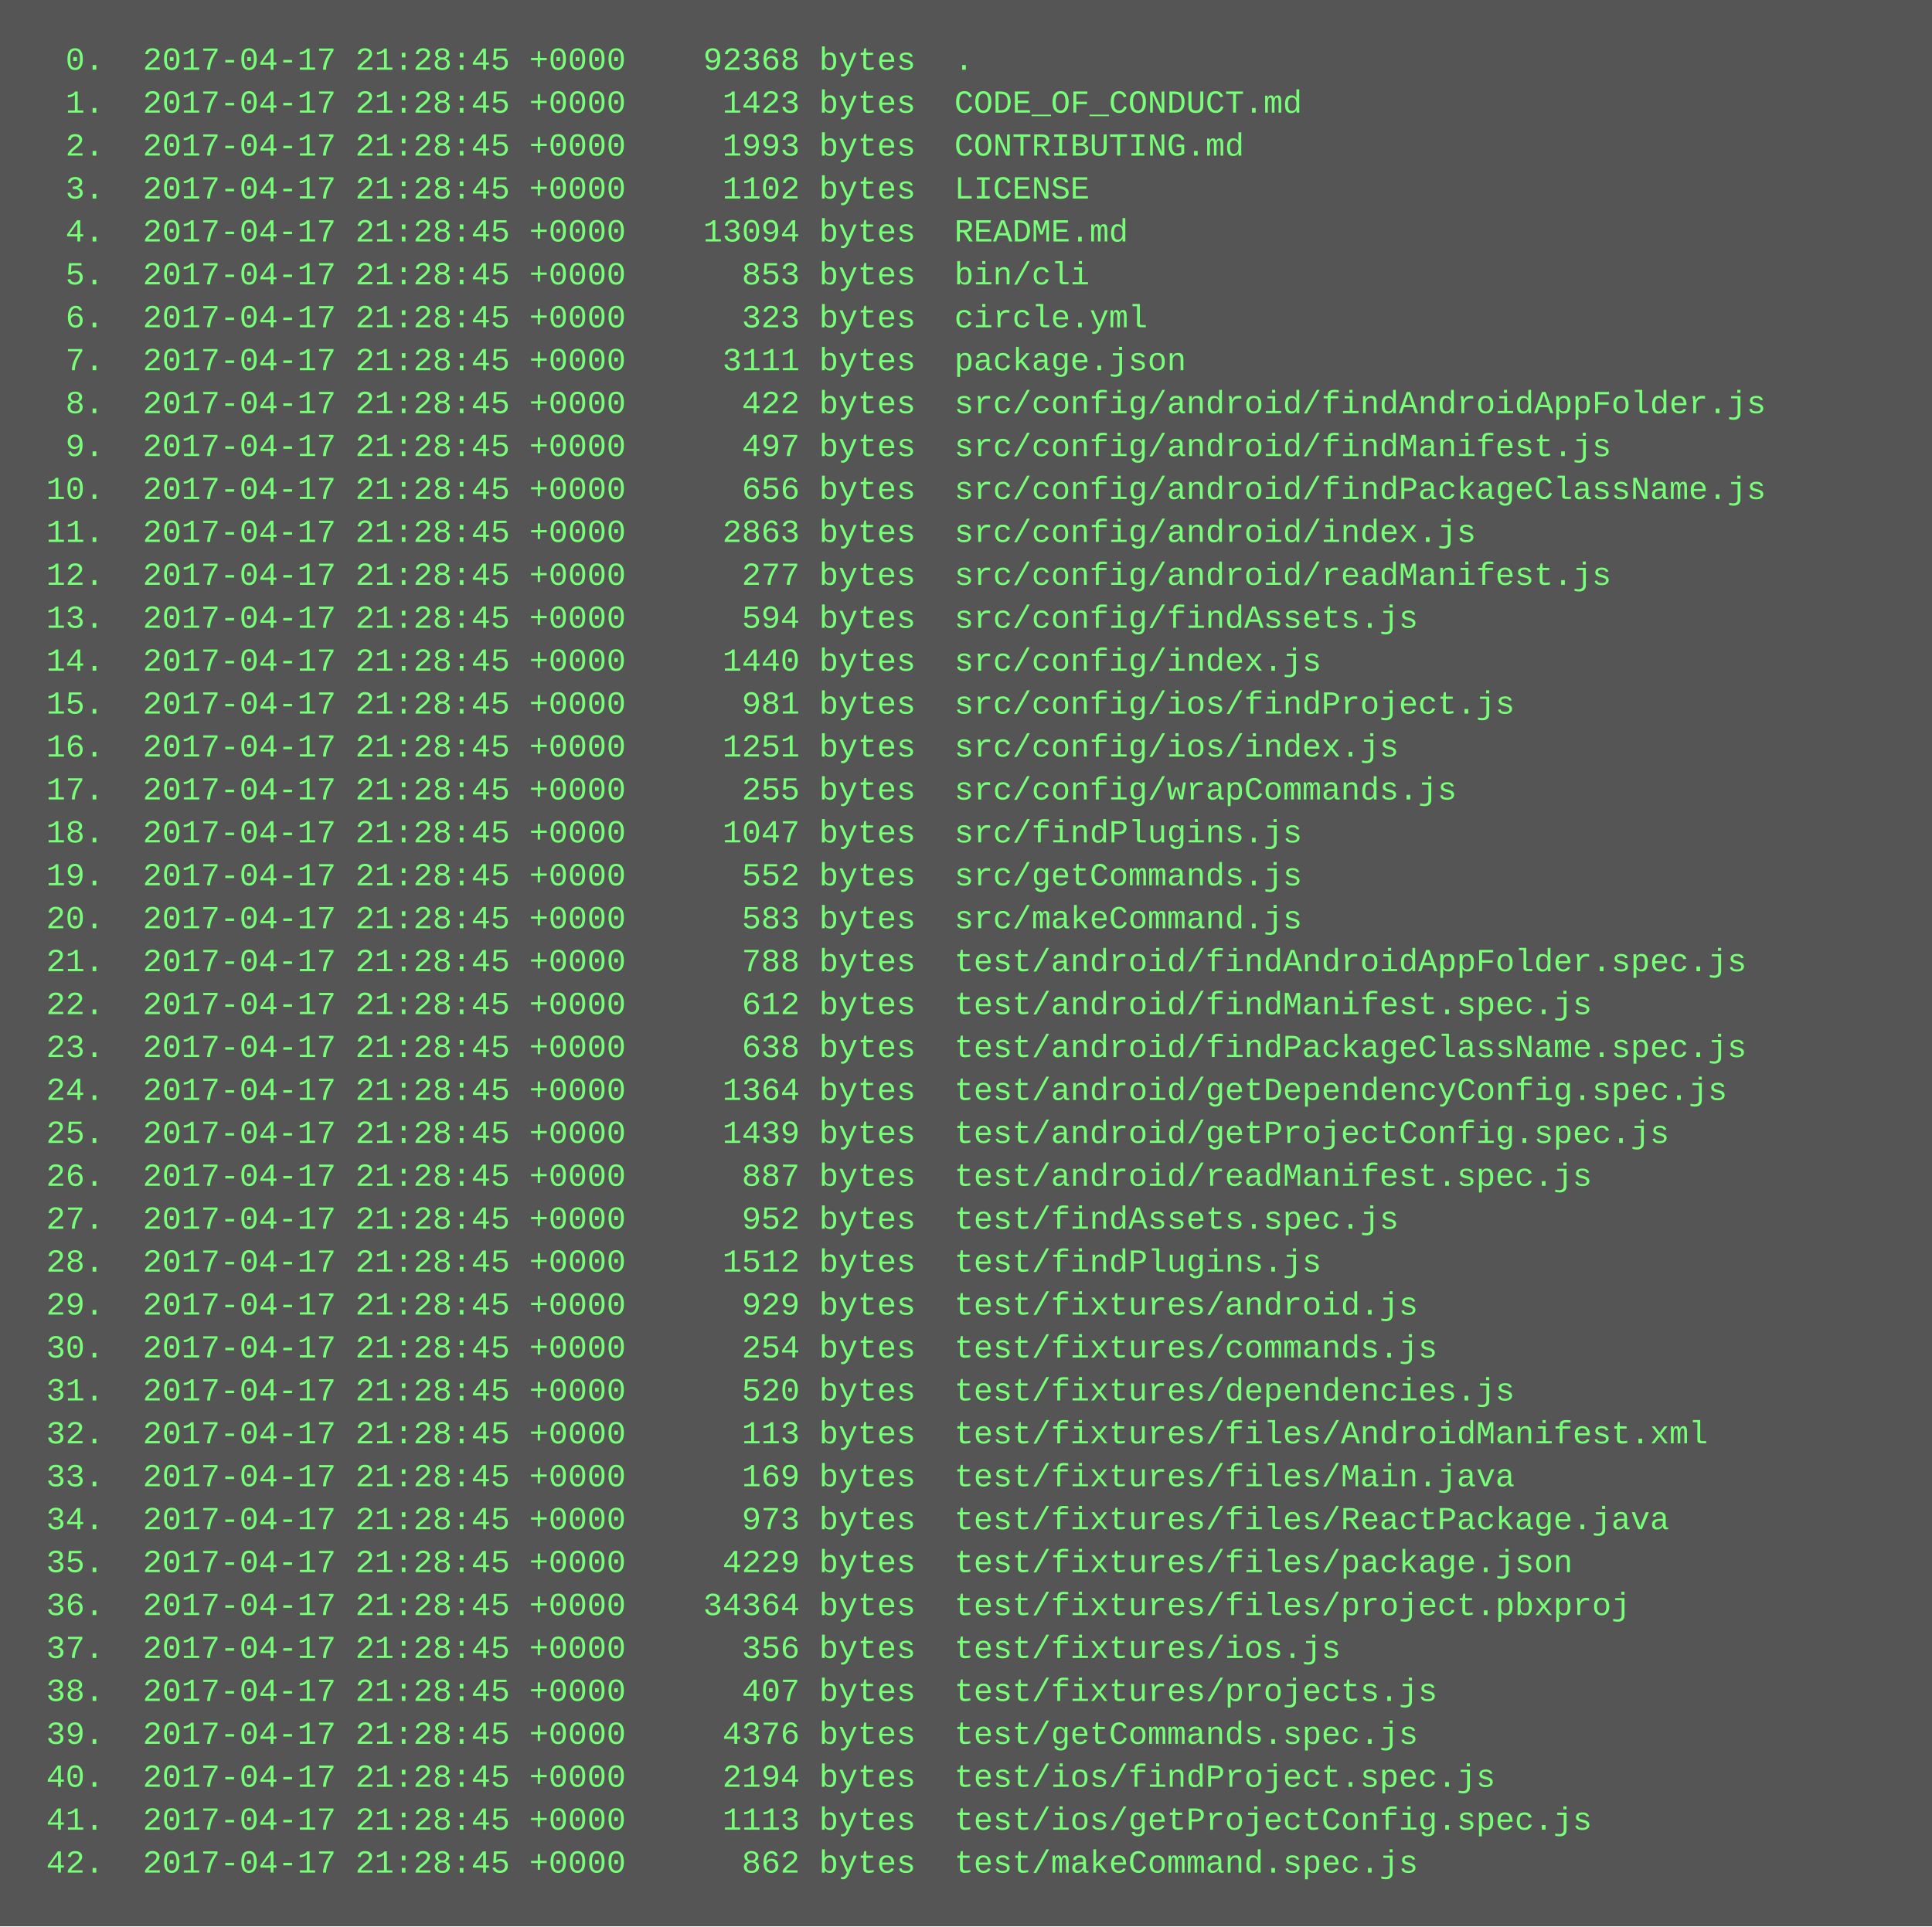
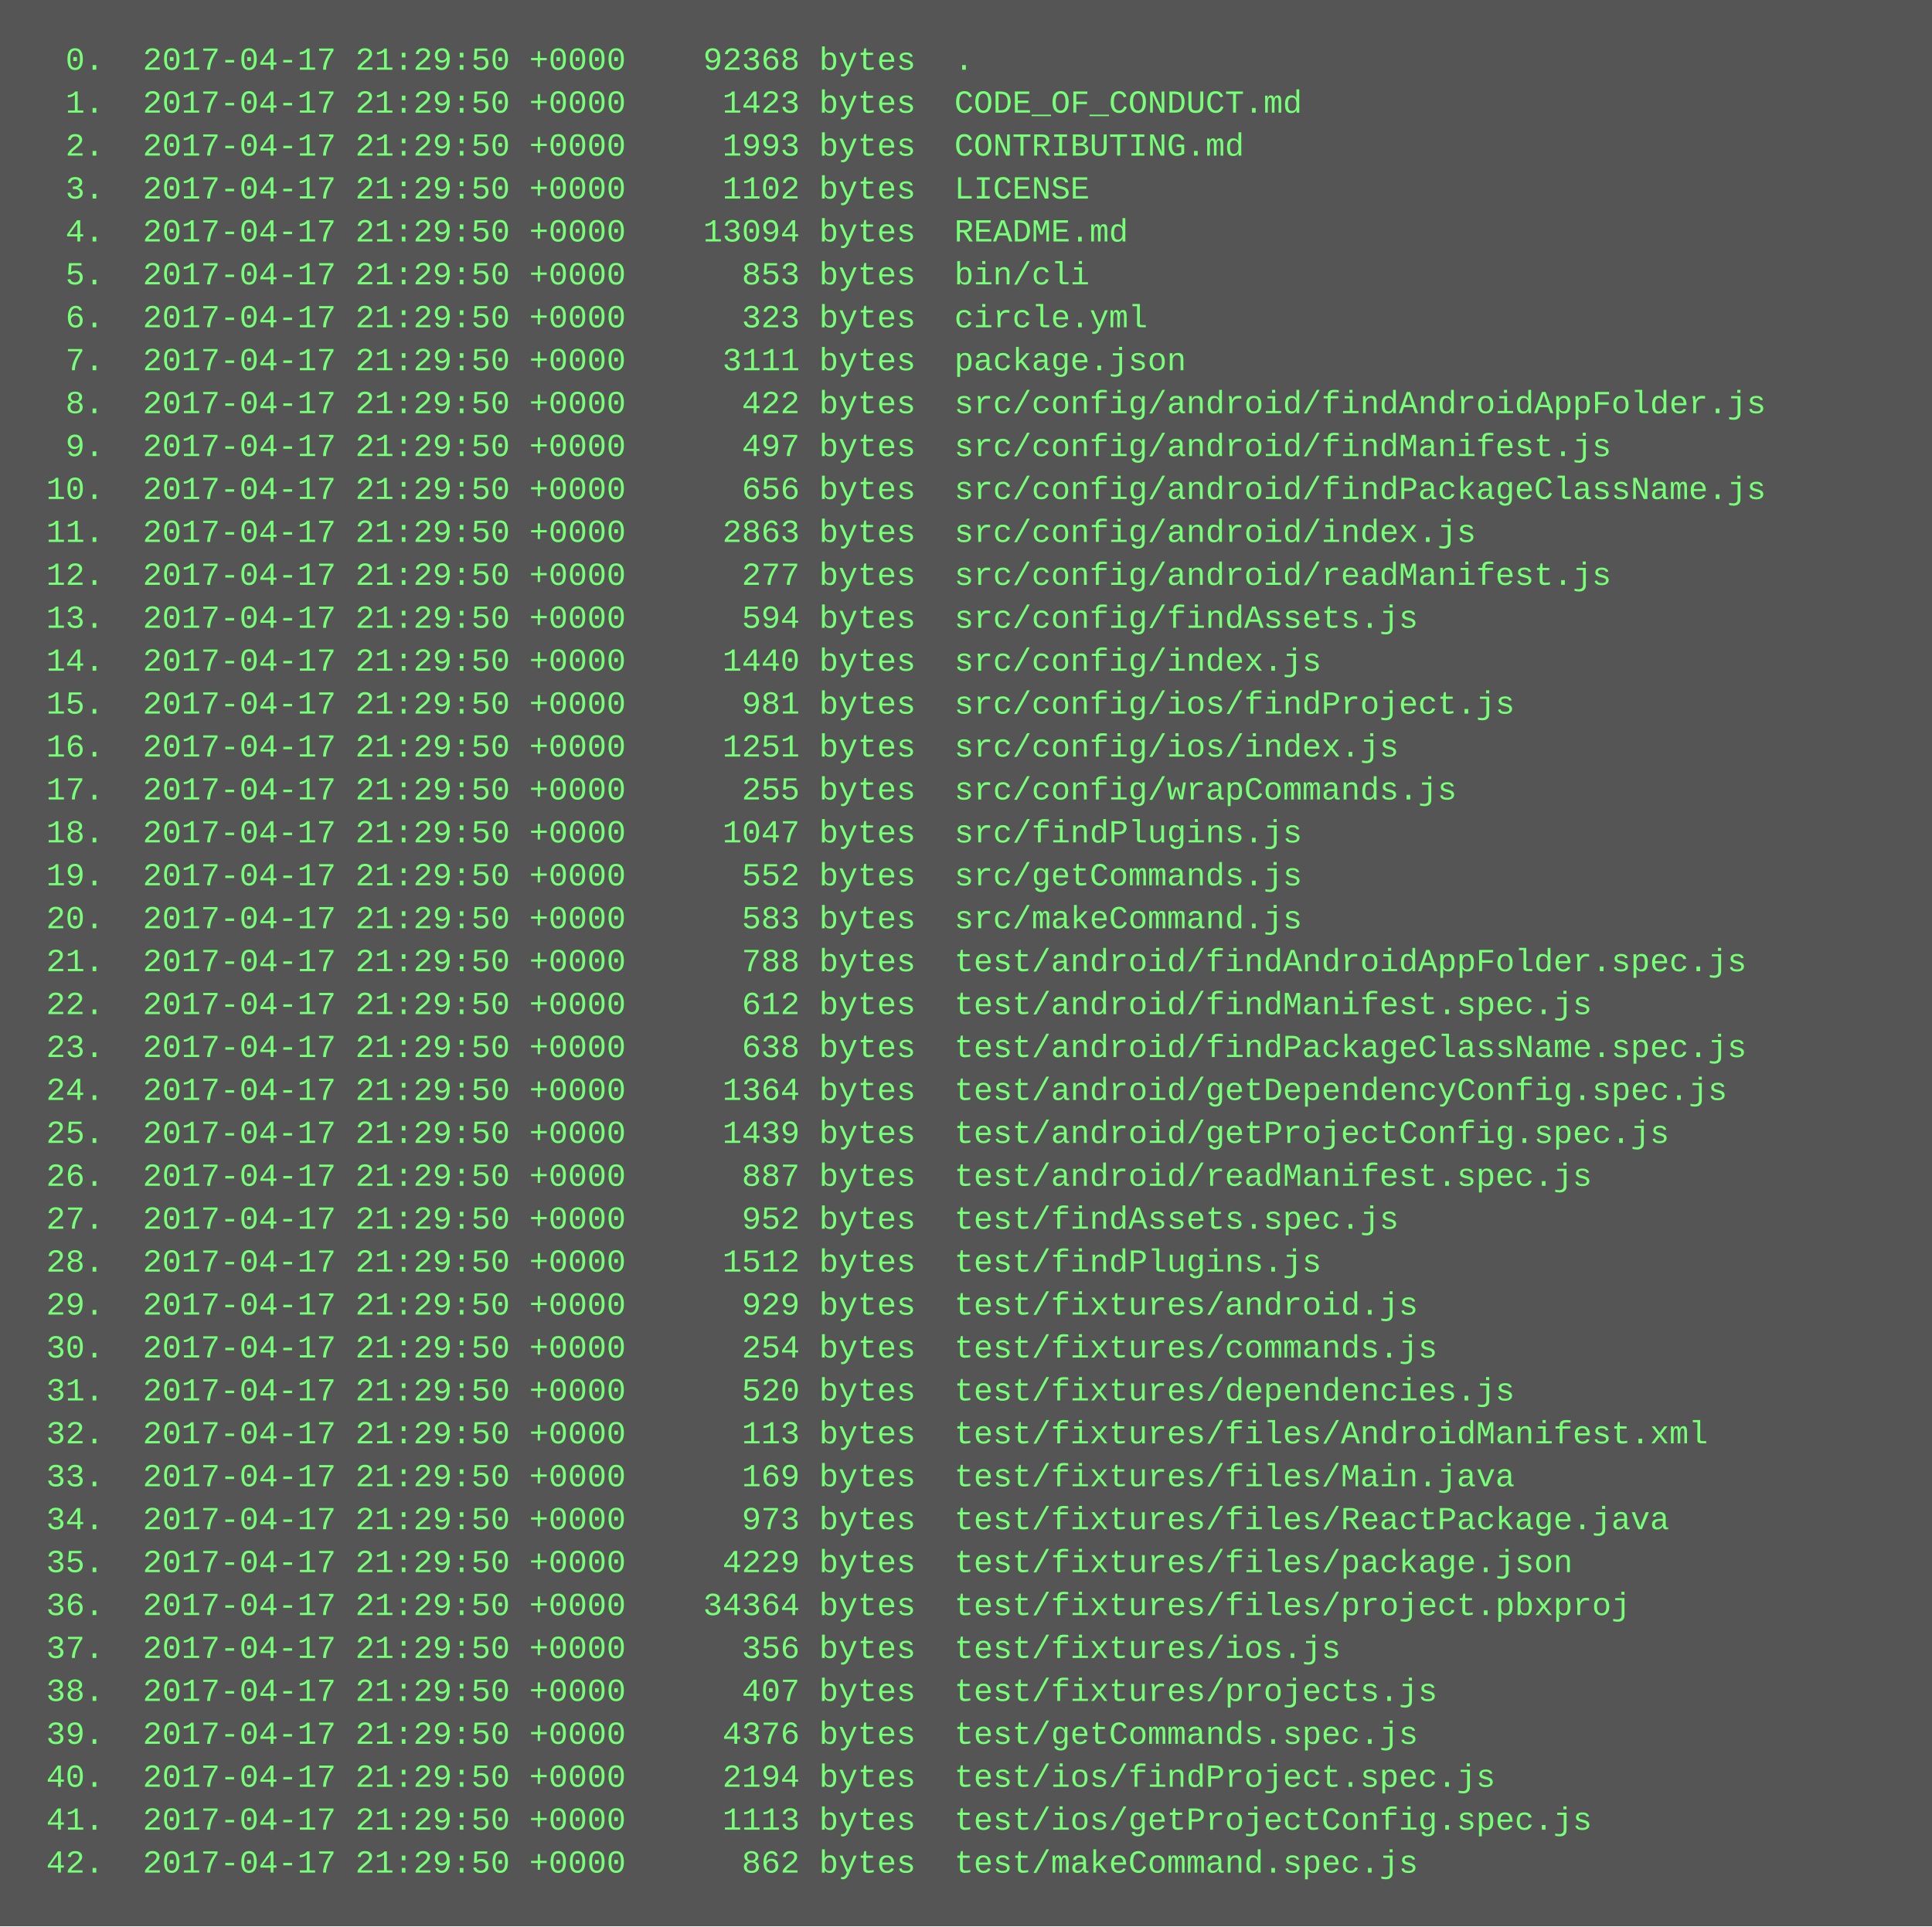
<svg xmlns="http://www.w3.org/2000/svg" height="718" width="720">
  <rect height="718" fill="#555" width="720" />
  <text fill="#7f7" font-family="Courier New" font-size="12" xml:space="preserve">
-     <tspan x="10" y="26">  0.  2017-04-17 21:28:45 +0000    92368 bytes  .</tspan>
-     <tspan x="10" y="42">  1.  2017-04-17 21:28:45 +0000     1423 bytes  CODE_OF_CONDUCT.md</tspan>
-     <tspan x="10" y="58">  2.  2017-04-17 21:28:45 +0000     1993 bytes  CONTRIBUTING.md</tspan>
-     <tspan x="10" y="74">  3.  2017-04-17 21:28:45 +0000     1102 bytes  LICENSE</tspan>
-     <tspan x="10" y="90">  4.  2017-04-17 21:28:45 +0000    13094 bytes  README.md</tspan>
-     <tspan x="10" y="106">  5.  2017-04-17 21:28:45 +0000      853 bytes  bin/cli</tspan>
-     <tspan x="10" y="122">  6.  2017-04-17 21:28:45 +0000      323 bytes  circle.yml</tspan>
-     <tspan x="10" y="138">  7.  2017-04-17 21:28:45 +0000     3111 bytes  package.json</tspan>
-     <tspan x="10" y="154">  8.  2017-04-17 21:28:45 +0000      422 bytes  src/config/android/findAndroidAppFolder.js</tspan>
-     <tspan x="10" y="170">  9.  2017-04-17 21:28:45 +0000      497 bytes  src/config/android/findManifest.js</tspan>
-     <tspan x="10" y="186"> 10.  2017-04-17 21:28:45 +0000      656 bytes  src/config/android/findPackageClassName.js</tspan>
-     <tspan x="10" y="202"> 11.  2017-04-17 21:28:45 +0000     2863 bytes  src/config/android/index.js</tspan>
-     <tspan x="10" y="218"> 12.  2017-04-17 21:28:45 +0000      277 bytes  src/config/android/readManifest.js</tspan>
-     <tspan x="10" y="234"> 13.  2017-04-17 21:28:45 +0000      594 bytes  src/config/findAssets.js</tspan>
-     <tspan x="10" y="250"> 14.  2017-04-17 21:28:45 +0000     1440 bytes  src/config/index.js</tspan>
-     <tspan x="10" y="266"> 15.  2017-04-17 21:28:45 +0000      981 bytes  src/config/ios/findProject.js</tspan>
-     <tspan x="10" y="282"> 16.  2017-04-17 21:28:45 +0000     1251 bytes  src/config/ios/index.js</tspan>
-     <tspan x="10" y="298"> 17.  2017-04-17 21:28:45 +0000      255 bytes  src/config/wrapCommands.js</tspan>
-     <tspan x="10" y="314"> 18.  2017-04-17 21:28:45 +0000     1047 bytes  src/findPlugins.js</tspan>
-     <tspan x="10" y="330"> 19.  2017-04-17 21:28:45 +0000      552 bytes  src/getCommands.js</tspan>
-     <tspan x="10" y="346"> 20.  2017-04-17 21:28:45 +0000      583 bytes  src/makeCommand.js</tspan>
-     <tspan x="10" y="362"> 21.  2017-04-17 21:28:45 +0000      788 bytes  test/android/findAndroidAppFolder.spec.js</tspan>
-     <tspan x="10" y="378"> 22.  2017-04-17 21:28:45 +0000      612 bytes  test/android/findManifest.spec.js</tspan>
-     <tspan x="10" y="394"> 23.  2017-04-17 21:28:45 +0000      638 bytes  test/android/findPackageClassName.spec.js</tspan>
-     <tspan x="10" y="410"> 24.  2017-04-17 21:28:45 +0000     1364 bytes  test/android/getDependencyConfig.spec.js</tspan>
-     <tspan x="10" y="426"> 25.  2017-04-17 21:28:45 +0000     1439 bytes  test/android/getProjectConfig.spec.js</tspan>
-     <tspan x="10" y="442"> 26.  2017-04-17 21:28:45 +0000      887 bytes  test/android/readManifest.spec.js</tspan>
-     <tspan x="10" y="458"> 27.  2017-04-17 21:28:45 +0000      952 bytes  test/findAssets.spec.js</tspan>
-     <tspan x="10" y="474"> 28.  2017-04-17 21:28:45 +0000     1512 bytes  test/findPlugins.js</tspan>
-     <tspan x="10" y="490"> 29.  2017-04-17 21:28:45 +0000      929 bytes  test/fixtures/android.js</tspan>
-     <tspan x="10" y="506"> 30.  2017-04-17 21:28:45 +0000      254 bytes  test/fixtures/commands.js</tspan>
-     <tspan x="10" y="522"> 31.  2017-04-17 21:28:45 +0000      520 bytes  test/fixtures/dependencies.js</tspan>
-     <tspan x="10" y="538"> 32.  2017-04-17 21:28:45 +0000      113 bytes  test/fixtures/files/AndroidManifest.xml</tspan>
-     <tspan x="10" y="554"> 33.  2017-04-17 21:28:45 +0000      169 bytes  test/fixtures/files/Main.java</tspan>
-     <tspan x="10" y="570"> 34.  2017-04-17 21:28:45 +0000      973 bytes  test/fixtures/files/ReactPackage.java</tspan>
-     <tspan x="10" y="586"> 35.  2017-04-17 21:28:45 +0000     4229 bytes  test/fixtures/files/package.json</tspan>
-     <tspan x="10" y="602"> 36.  2017-04-17 21:28:45 +0000    34364 bytes  test/fixtures/files/project.pbxproj</tspan>
-     <tspan x="10" y="618"> 37.  2017-04-17 21:28:45 +0000      356 bytes  test/fixtures/ios.js</tspan>
-     <tspan x="10" y="634"> 38.  2017-04-17 21:28:45 +0000      407 bytes  test/fixtures/projects.js</tspan>
-     <tspan x="10" y="650"> 39.  2017-04-17 21:28:45 +0000     4376 bytes  test/getCommands.spec.js</tspan>
-     <tspan x="10" y="666"> 40.  2017-04-17 21:28:45 +0000     2194 bytes  test/ios/findProject.spec.js</tspan>
-     <tspan x="10" y="682"> 41.  2017-04-17 21:28:45 +0000     1113 bytes  test/ios/getProjectConfig.spec.js</tspan>
-     <tspan x="10" y="698"> 42.  2017-04-17 21:28:45 +0000      862 bytes  test/makeCommand.spec.js</tspan>
+     <tspan x="10" y="26">  0.  2017-04-17 21:29:50 +0000    92368 bytes  .</tspan>
+     <tspan x="10" y="42">  1.  2017-04-17 21:29:50 +0000     1423 bytes  CODE_OF_CONDUCT.md</tspan>
+     <tspan x="10" y="58">  2.  2017-04-17 21:29:50 +0000     1993 bytes  CONTRIBUTING.md</tspan>
+     <tspan x="10" y="74">  3.  2017-04-17 21:29:50 +0000     1102 bytes  LICENSE</tspan>
+     <tspan x="10" y="90">  4.  2017-04-17 21:29:50 +0000    13094 bytes  README.md</tspan>
+     <tspan x="10" y="106">  5.  2017-04-17 21:29:50 +0000      853 bytes  bin/cli</tspan>
+     <tspan x="10" y="122">  6.  2017-04-17 21:29:50 +0000      323 bytes  circle.yml</tspan>
+     <tspan x="10" y="138">  7.  2017-04-17 21:29:50 +0000     3111 bytes  package.json</tspan>
+     <tspan x="10" y="154">  8.  2017-04-17 21:29:50 +0000      422 bytes  src/config/android/findAndroidAppFolder.js</tspan>
+     <tspan x="10" y="170">  9.  2017-04-17 21:29:50 +0000      497 bytes  src/config/android/findManifest.js</tspan>
+     <tspan x="10" y="186"> 10.  2017-04-17 21:29:50 +0000      656 bytes  src/config/android/findPackageClassName.js</tspan>
+     <tspan x="10" y="202"> 11.  2017-04-17 21:29:50 +0000     2863 bytes  src/config/android/index.js</tspan>
+     <tspan x="10" y="218"> 12.  2017-04-17 21:29:50 +0000      277 bytes  src/config/android/readManifest.js</tspan>
+     <tspan x="10" y="234"> 13.  2017-04-17 21:29:50 +0000      594 bytes  src/config/findAssets.js</tspan>
+     <tspan x="10" y="250"> 14.  2017-04-17 21:29:50 +0000     1440 bytes  src/config/index.js</tspan>
+     <tspan x="10" y="266"> 15.  2017-04-17 21:29:50 +0000      981 bytes  src/config/ios/findProject.js</tspan>
+     <tspan x="10" y="282"> 16.  2017-04-17 21:29:50 +0000     1251 bytes  src/config/ios/index.js</tspan>
+     <tspan x="10" y="298"> 17.  2017-04-17 21:29:50 +0000      255 bytes  src/config/wrapCommands.js</tspan>
+     <tspan x="10" y="314"> 18.  2017-04-17 21:29:50 +0000     1047 bytes  src/findPlugins.js</tspan>
+     <tspan x="10" y="330"> 19.  2017-04-17 21:29:50 +0000      552 bytes  src/getCommands.js</tspan>
+     <tspan x="10" y="346"> 20.  2017-04-17 21:29:50 +0000      583 bytes  src/makeCommand.js</tspan>
+     <tspan x="10" y="362"> 21.  2017-04-17 21:29:50 +0000      788 bytes  test/android/findAndroidAppFolder.spec.js</tspan>
+     <tspan x="10" y="378"> 22.  2017-04-17 21:29:50 +0000      612 bytes  test/android/findManifest.spec.js</tspan>
+     <tspan x="10" y="394"> 23.  2017-04-17 21:29:50 +0000      638 bytes  test/android/findPackageClassName.spec.js</tspan>
+     <tspan x="10" y="410"> 24.  2017-04-17 21:29:50 +0000     1364 bytes  test/android/getDependencyConfig.spec.js</tspan>
+     <tspan x="10" y="426"> 25.  2017-04-17 21:29:50 +0000     1439 bytes  test/android/getProjectConfig.spec.js</tspan>
+     <tspan x="10" y="442"> 26.  2017-04-17 21:29:50 +0000      887 bytes  test/android/readManifest.spec.js</tspan>
+     <tspan x="10" y="458"> 27.  2017-04-17 21:29:50 +0000      952 bytes  test/findAssets.spec.js</tspan>
+     <tspan x="10" y="474"> 28.  2017-04-17 21:29:50 +0000     1512 bytes  test/findPlugins.js</tspan>
+     <tspan x="10" y="490"> 29.  2017-04-17 21:29:50 +0000      929 bytes  test/fixtures/android.js</tspan>
+     <tspan x="10" y="506"> 30.  2017-04-17 21:29:50 +0000      254 bytes  test/fixtures/commands.js</tspan>
+     <tspan x="10" y="522"> 31.  2017-04-17 21:29:50 +0000      520 bytes  test/fixtures/dependencies.js</tspan>
+     <tspan x="10" y="538"> 32.  2017-04-17 21:29:50 +0000      113 bytes  test/fixtures/files/AndroidManifest.xml</tspan>
+     <tspan x="10" y="554"> 33.  2017-04-17 21:29:50 +0000      169 bytes  test/fixtures/files/Main.java</tspan>
+     <tspan x="10" y="570"> 34.  2017-04-17 21:29:50 +0000      973 bytes  test/fixtures/files/ReactPackage.java</tspan>
+     <tspan x="10" y="586"> 35.  2017-04-17 21:29:50 +0000     4229 bytes  test/fixtures/files/package.json</tspan>
+     <tspan x="10" y="602"> 36.  2017-04-17 21:29:50 +0000    34364 bytes  test/fixtures/files/project.pbxproj</tspan>
+     <tspan x="10" y="618"> 37.  2017-04-17 21:29:50 +0000      356 bytes  test/fixtures/ios.js</tspan>
+     <tspan x="10" y="634"> 38.  2017-04-17 21:29:50 +0000      407 bytes  test/fixtures/projects.js</tspan>
+     <tspan x="10" y="650"> 39.  2017-04-17 21:29:50 +0000     4376 bytes  test/getCommands.spec.js</tspan>
+     <tspan x="10" y="666"> 40.  2017-04-17 21:29:50 +0000     2194 bytes  test/ios/findProject.spec.js</tspan>
+     <tspan x="10" y="682"> 41.  2017-04-17 21:29:50 +0000     1113 bytes  test/ios/getProjectConfig.spec.js</tspan>
+     <tspan x="10" y="698"> 42.  2017-04-17 21:29:50 +0000      862 bytes  test/makeCommand.spec.js</tspan>
  </text>
</svg>
